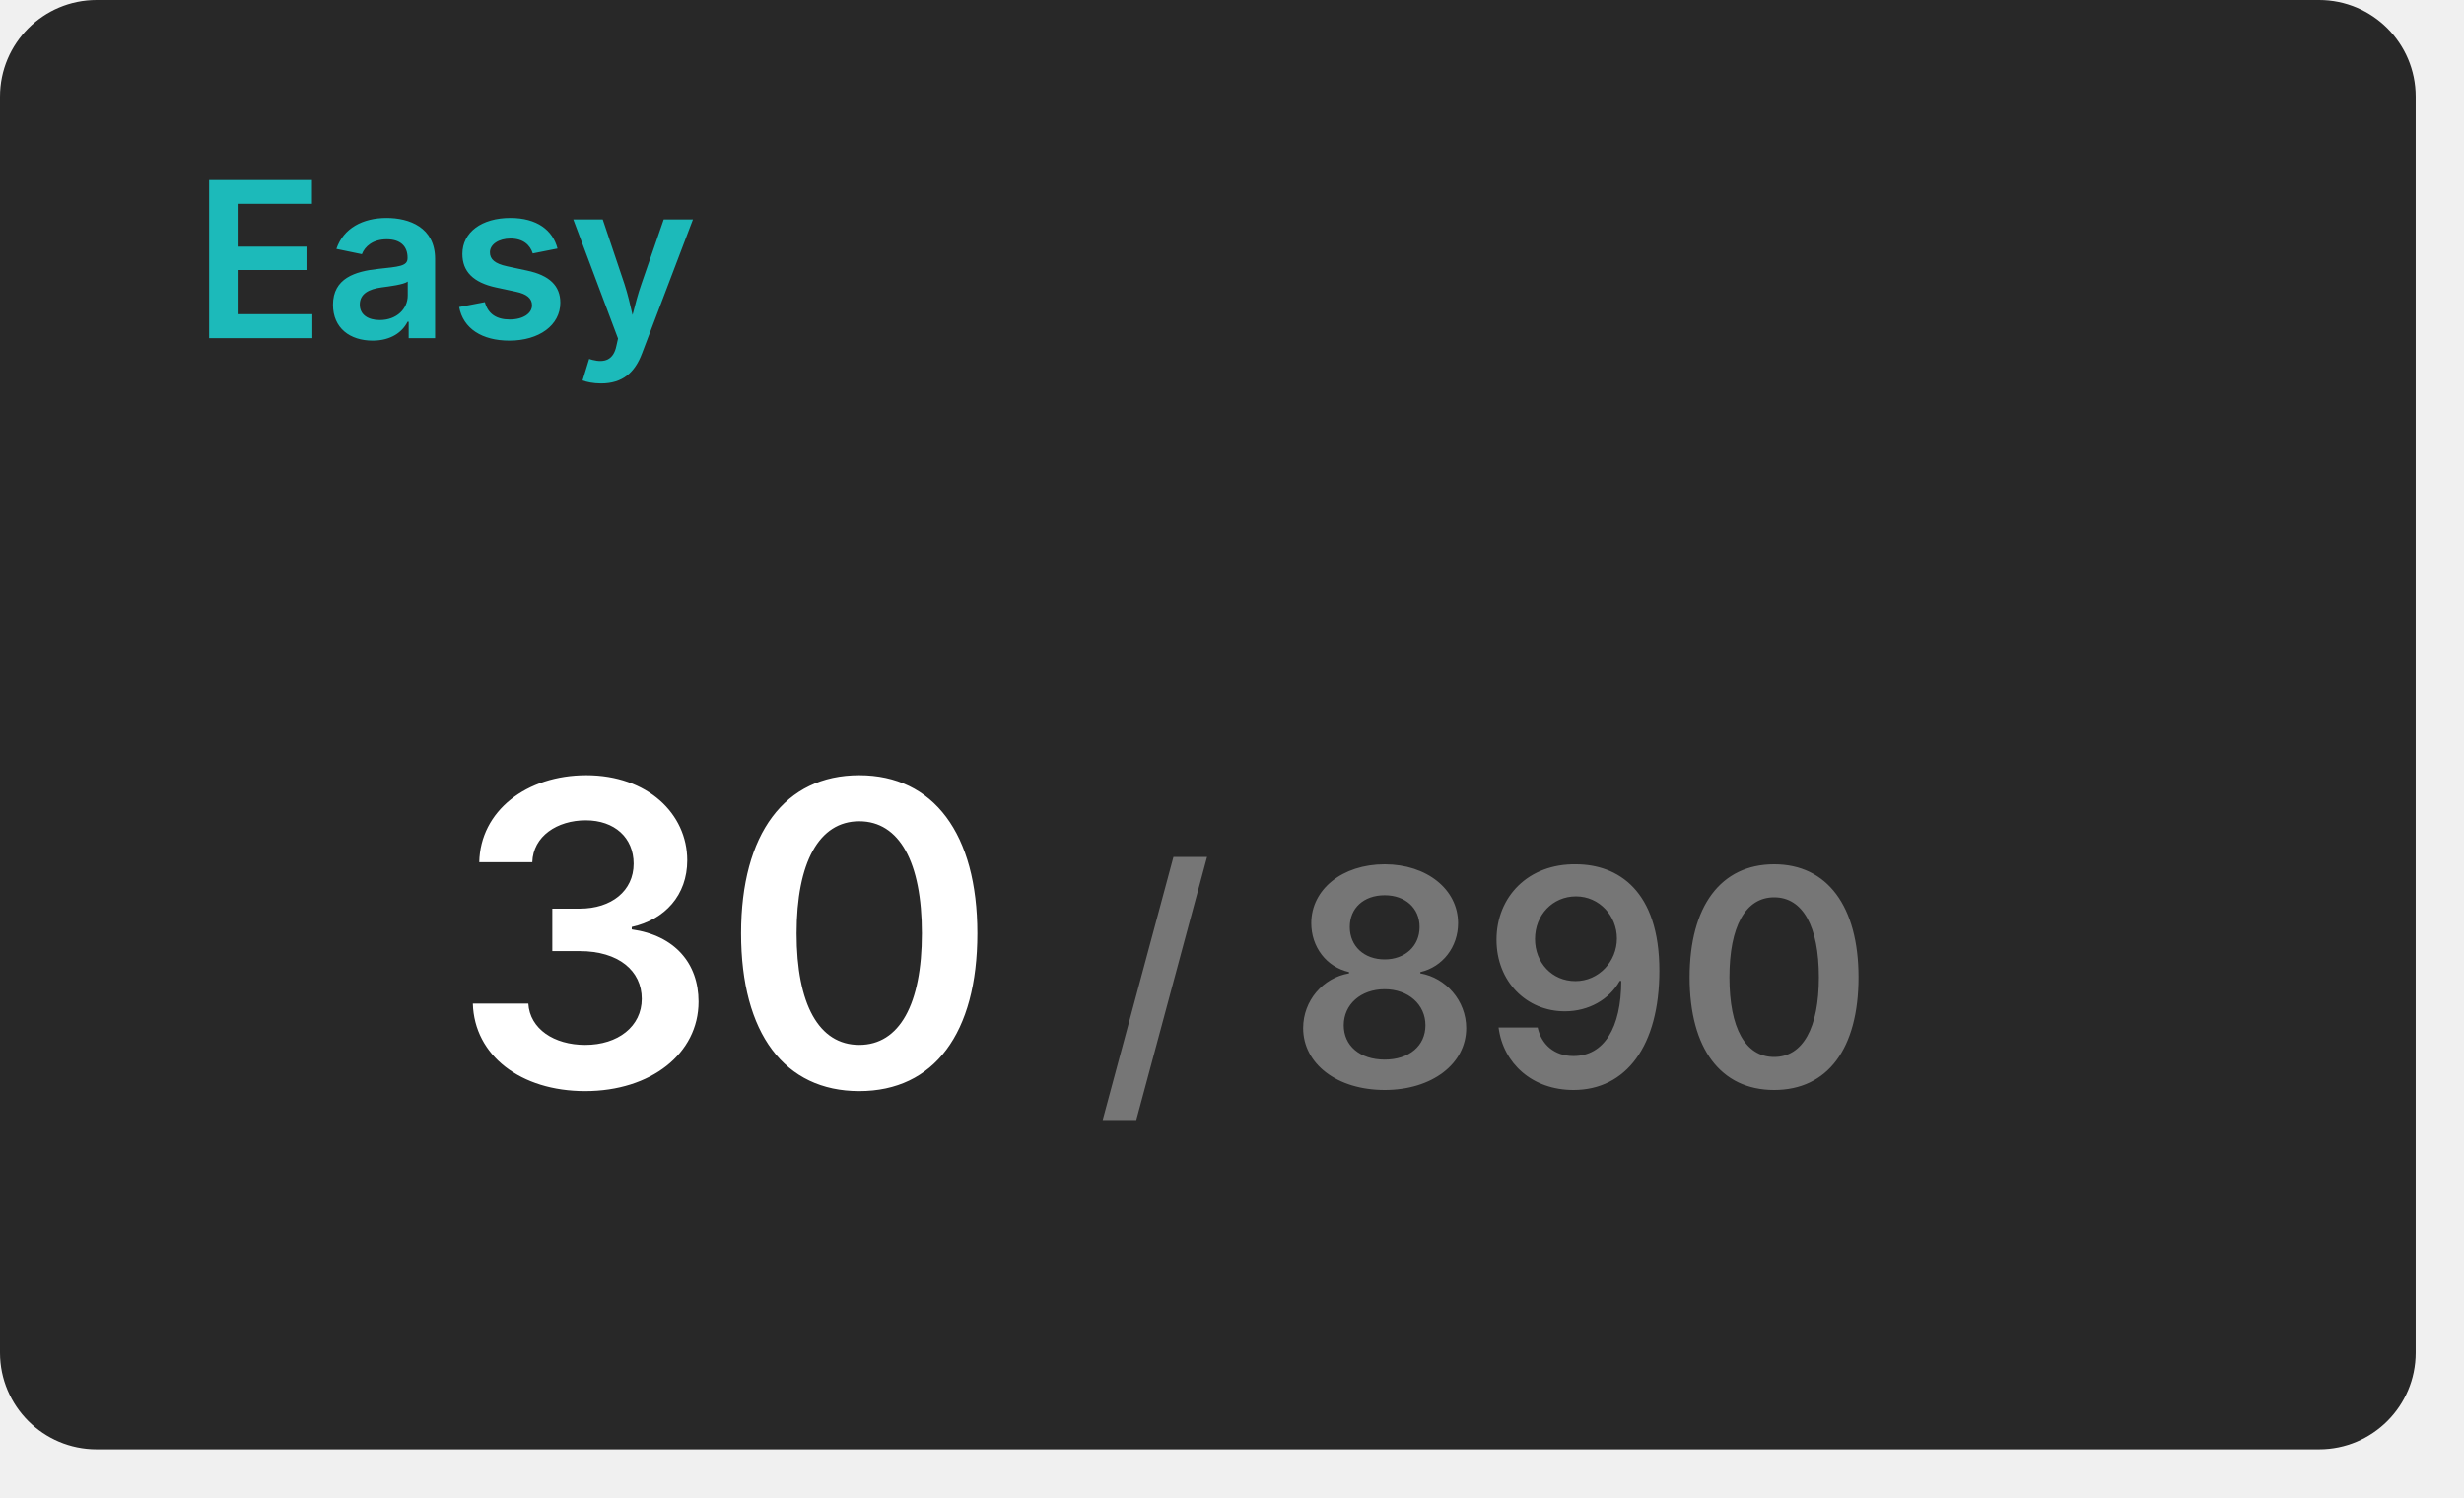
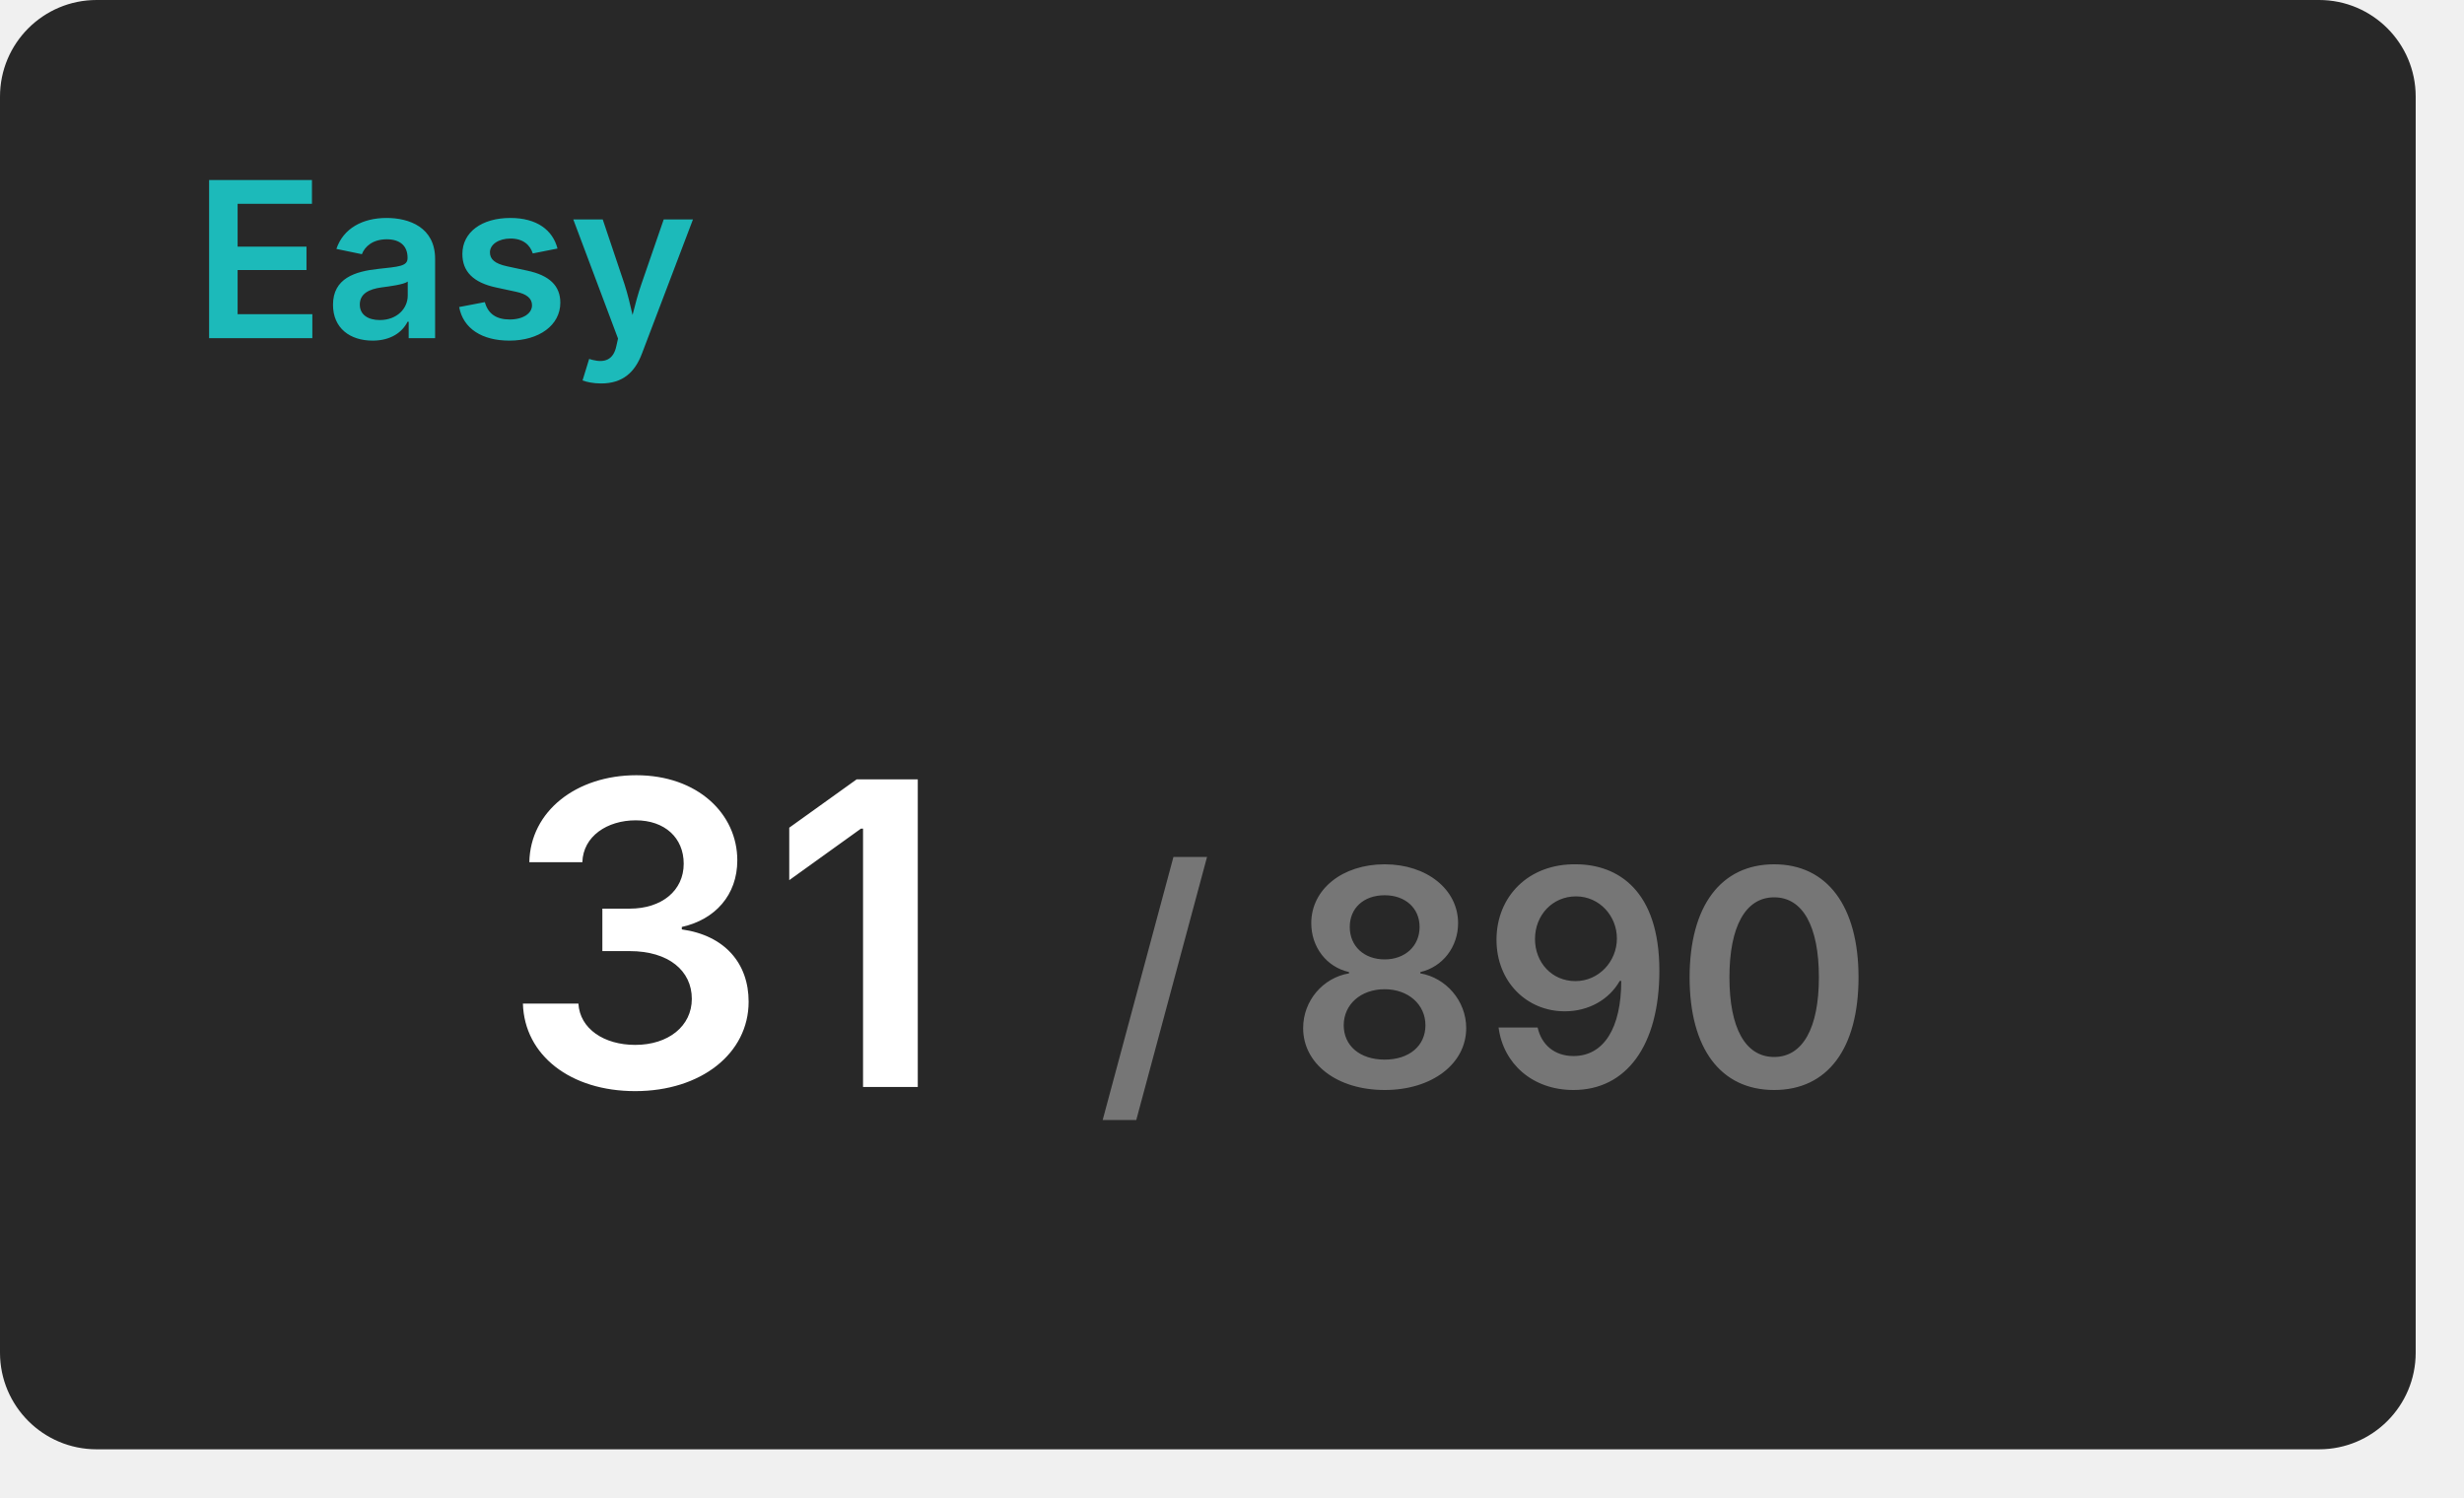
<svg xmlns="http://www.w3.org/2000/svg" width="204" height="124" viewBox="0 0 204 124">
  <rect x="0" y="0" width="200" height="120" rx="8" fill="#282828" />
  <text x="16" y="28" font-size="18" font-weight="600" font-family="Inter, Arial, Helvetica, sans-serif" fill="#1cbaba">Easy</text>
  <g transform="translate(60, 90)" text-anchor="middle">
-     <text font-size="35" font-weight="600" font-family="Inter, Arial, Helvetica, sans-serif" fill="#ffffff" dominant-baseline="end">30</text>
+     <text font-size="35" font-weight="600" font-family="Inter, Arial, Helvetica, sans-serif" fill="#ffffff" dominant-baseline="end">31</text>
    <text font-size="25" font-weight="600" font-family="Inter, Arial, Helvetica, sans-serif" fill="#767676" dominant-baseline="end" dx="63">/ 890</text>
  </g>
</svg>
